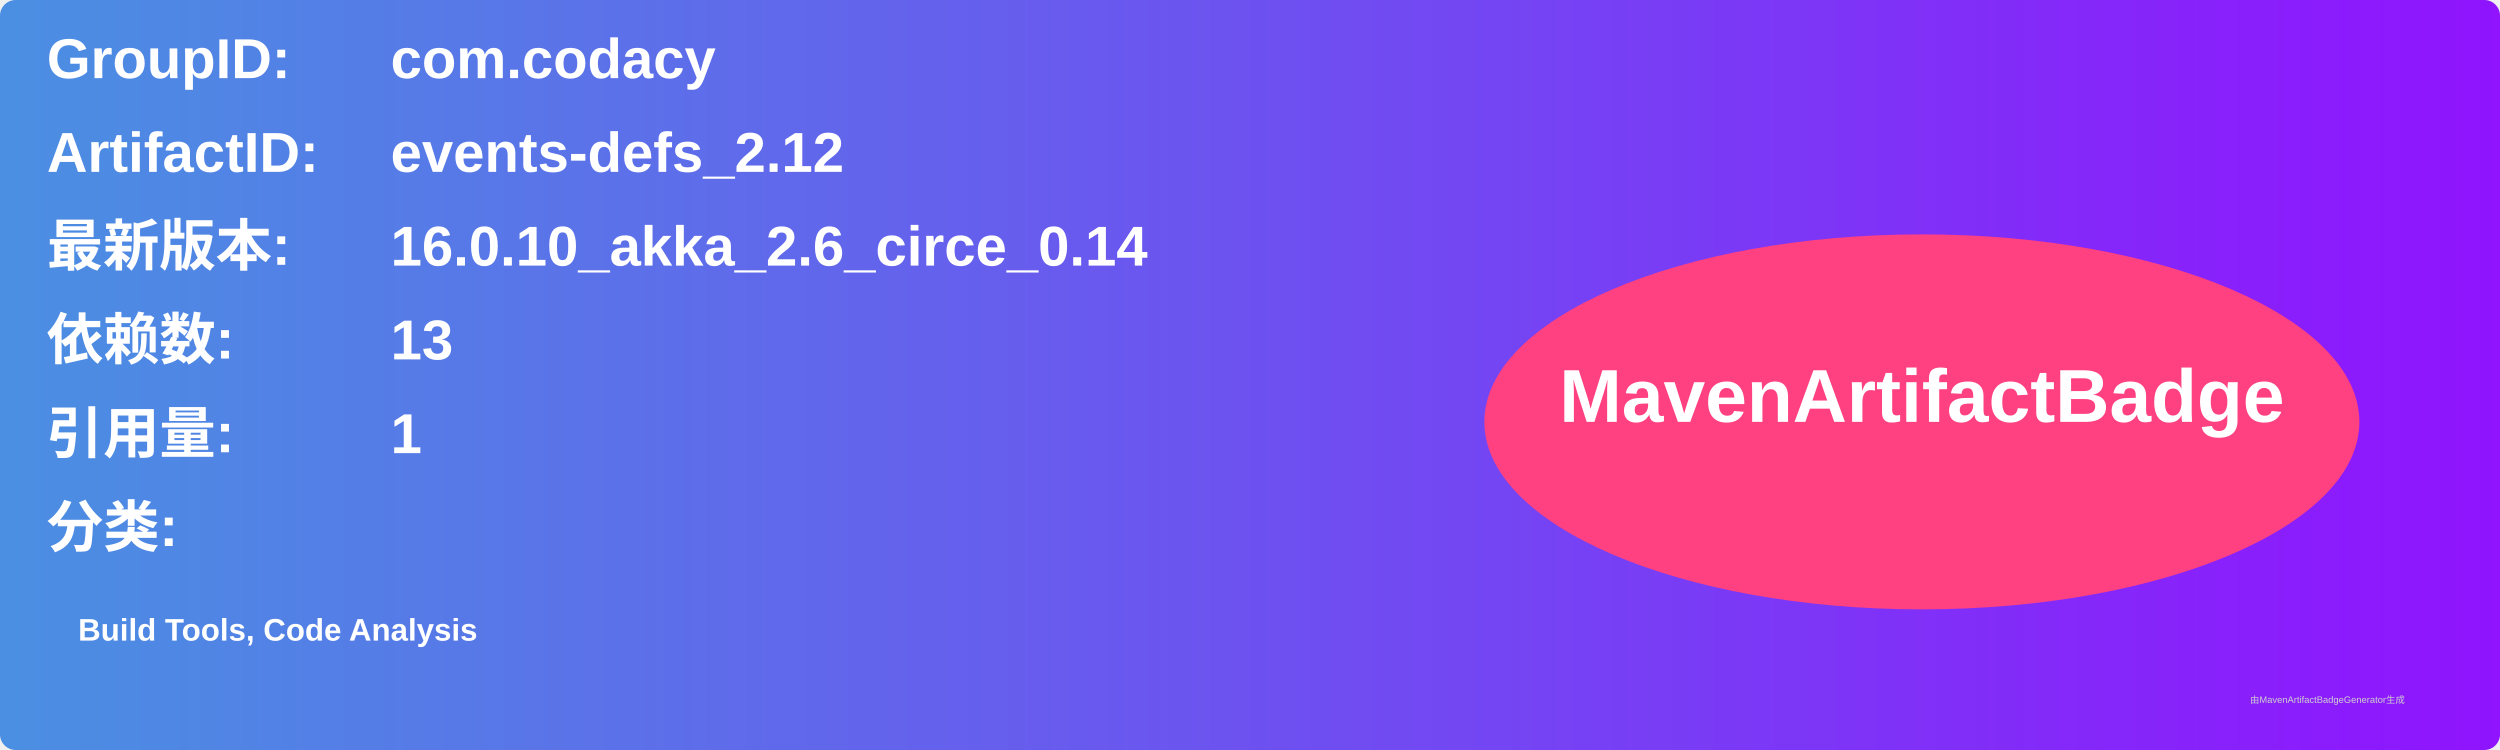
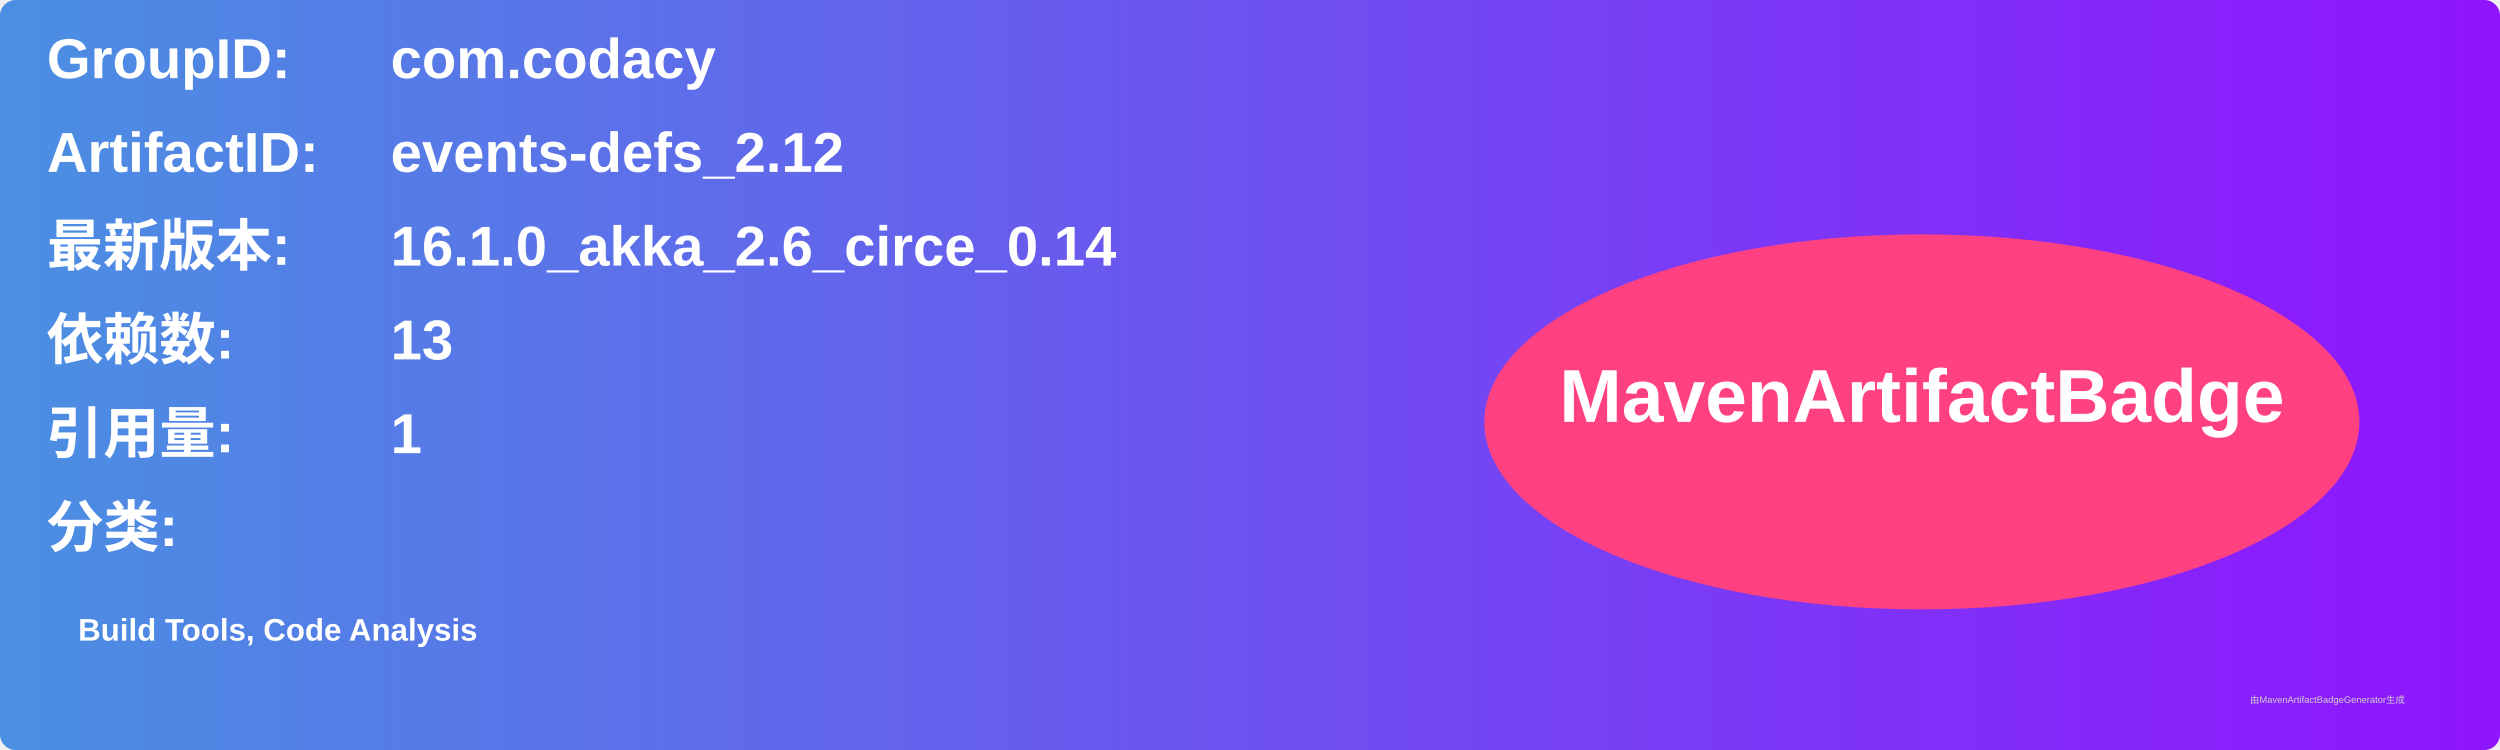
<svg xmlns="http://www.w3.org/2000/svg" width="800" height="240" viewBox="0 0 800 240">
  <linearGradient id="grad" x1="0%" y1="0%" x2="100%" y2="0%">
    <stop offset="0%" stop-color="#4a90e2" />
    <stop offset="100%" stop-color="#9013fe" />
  </linearGradient>
  <rect width="100%" height="100%" rx="5" ry="5" fill="url(#grad)" />
  <g transform="translate(15, 15)">
    <text x="0" y="10" font-family="Arial" font-size="18" fill="white" font-weight="bold" width="260">GroupID:</text>
    <text x="110" y="10" font-family="Arial" font-size="18" fill="white" font-weight="bold" width="460">com.codacy</text>
    <text x="0" y="40" font-family="Arial" font-size="18" fill="white" font-weight="bold" width="260">ArtifactID:</text>
    <text x="110" y="40" font-family="Arial" font-size="18" fill="white" font-weight="bold" width="460">events-defs_2.12</text>
    <text x="0" y="70" font-family="Arial" font-size="18" fill="white" font-weight="bold">最新版本:</text>
    <text x="110" y="70" font-family="Arial" font-size="18" fill="white" font-weight="bold">
-       <tspan font-weight="bold">16.0.10_akka_2.6_circe_0.14</tspan>
+       <tspan font-weight="bold">16.1.0_akka_2.6_circe_0.14</tspan>
    </text>
    <text x="0" y="100" font-family="Arial" font-size="18" fill="white" font-weight="bold">依赖数: </text>
    <text x="110" y="100" font-family="Arial" font-size="18" fill="white">
      <tspan font-weight="bold">13</tspan>
    </text>
    <text x="0" y="130" font-family="Arial" font-size="18" fill="white" font-weight="bold">引用量: </text>
    <text x="110" y="130" font-family="Arial" font-size="18" fill="white">
      <tspan font-weight="bold">1</tspan>
    </text>
    <text x="0" y="160" font-family="Arial" font-size="18" fill="white" font-weight="bold">分类:</text>
    <text x="10" y="190" font-family="Arial" font-size="10" fill="white">
      <tspan font-weight="bold">Build Tools, Code Analysis</tspan>
    </text>
    <ellipse cx="600" cy="120" rx="140" ry="60" fill="#ff4081" />
    <text x="600" y="120" text-anchor="middle" font-family="Arial" font-size="24" fill="white" font-weight="bold">MavenArtifactBadge</text>
  </g>
  <text x="720" y="225" font-family="Arial" font-size="3" fill="#d0d0d0">由MavenArtifactBadgeGenerator生成</text>
</svg>
